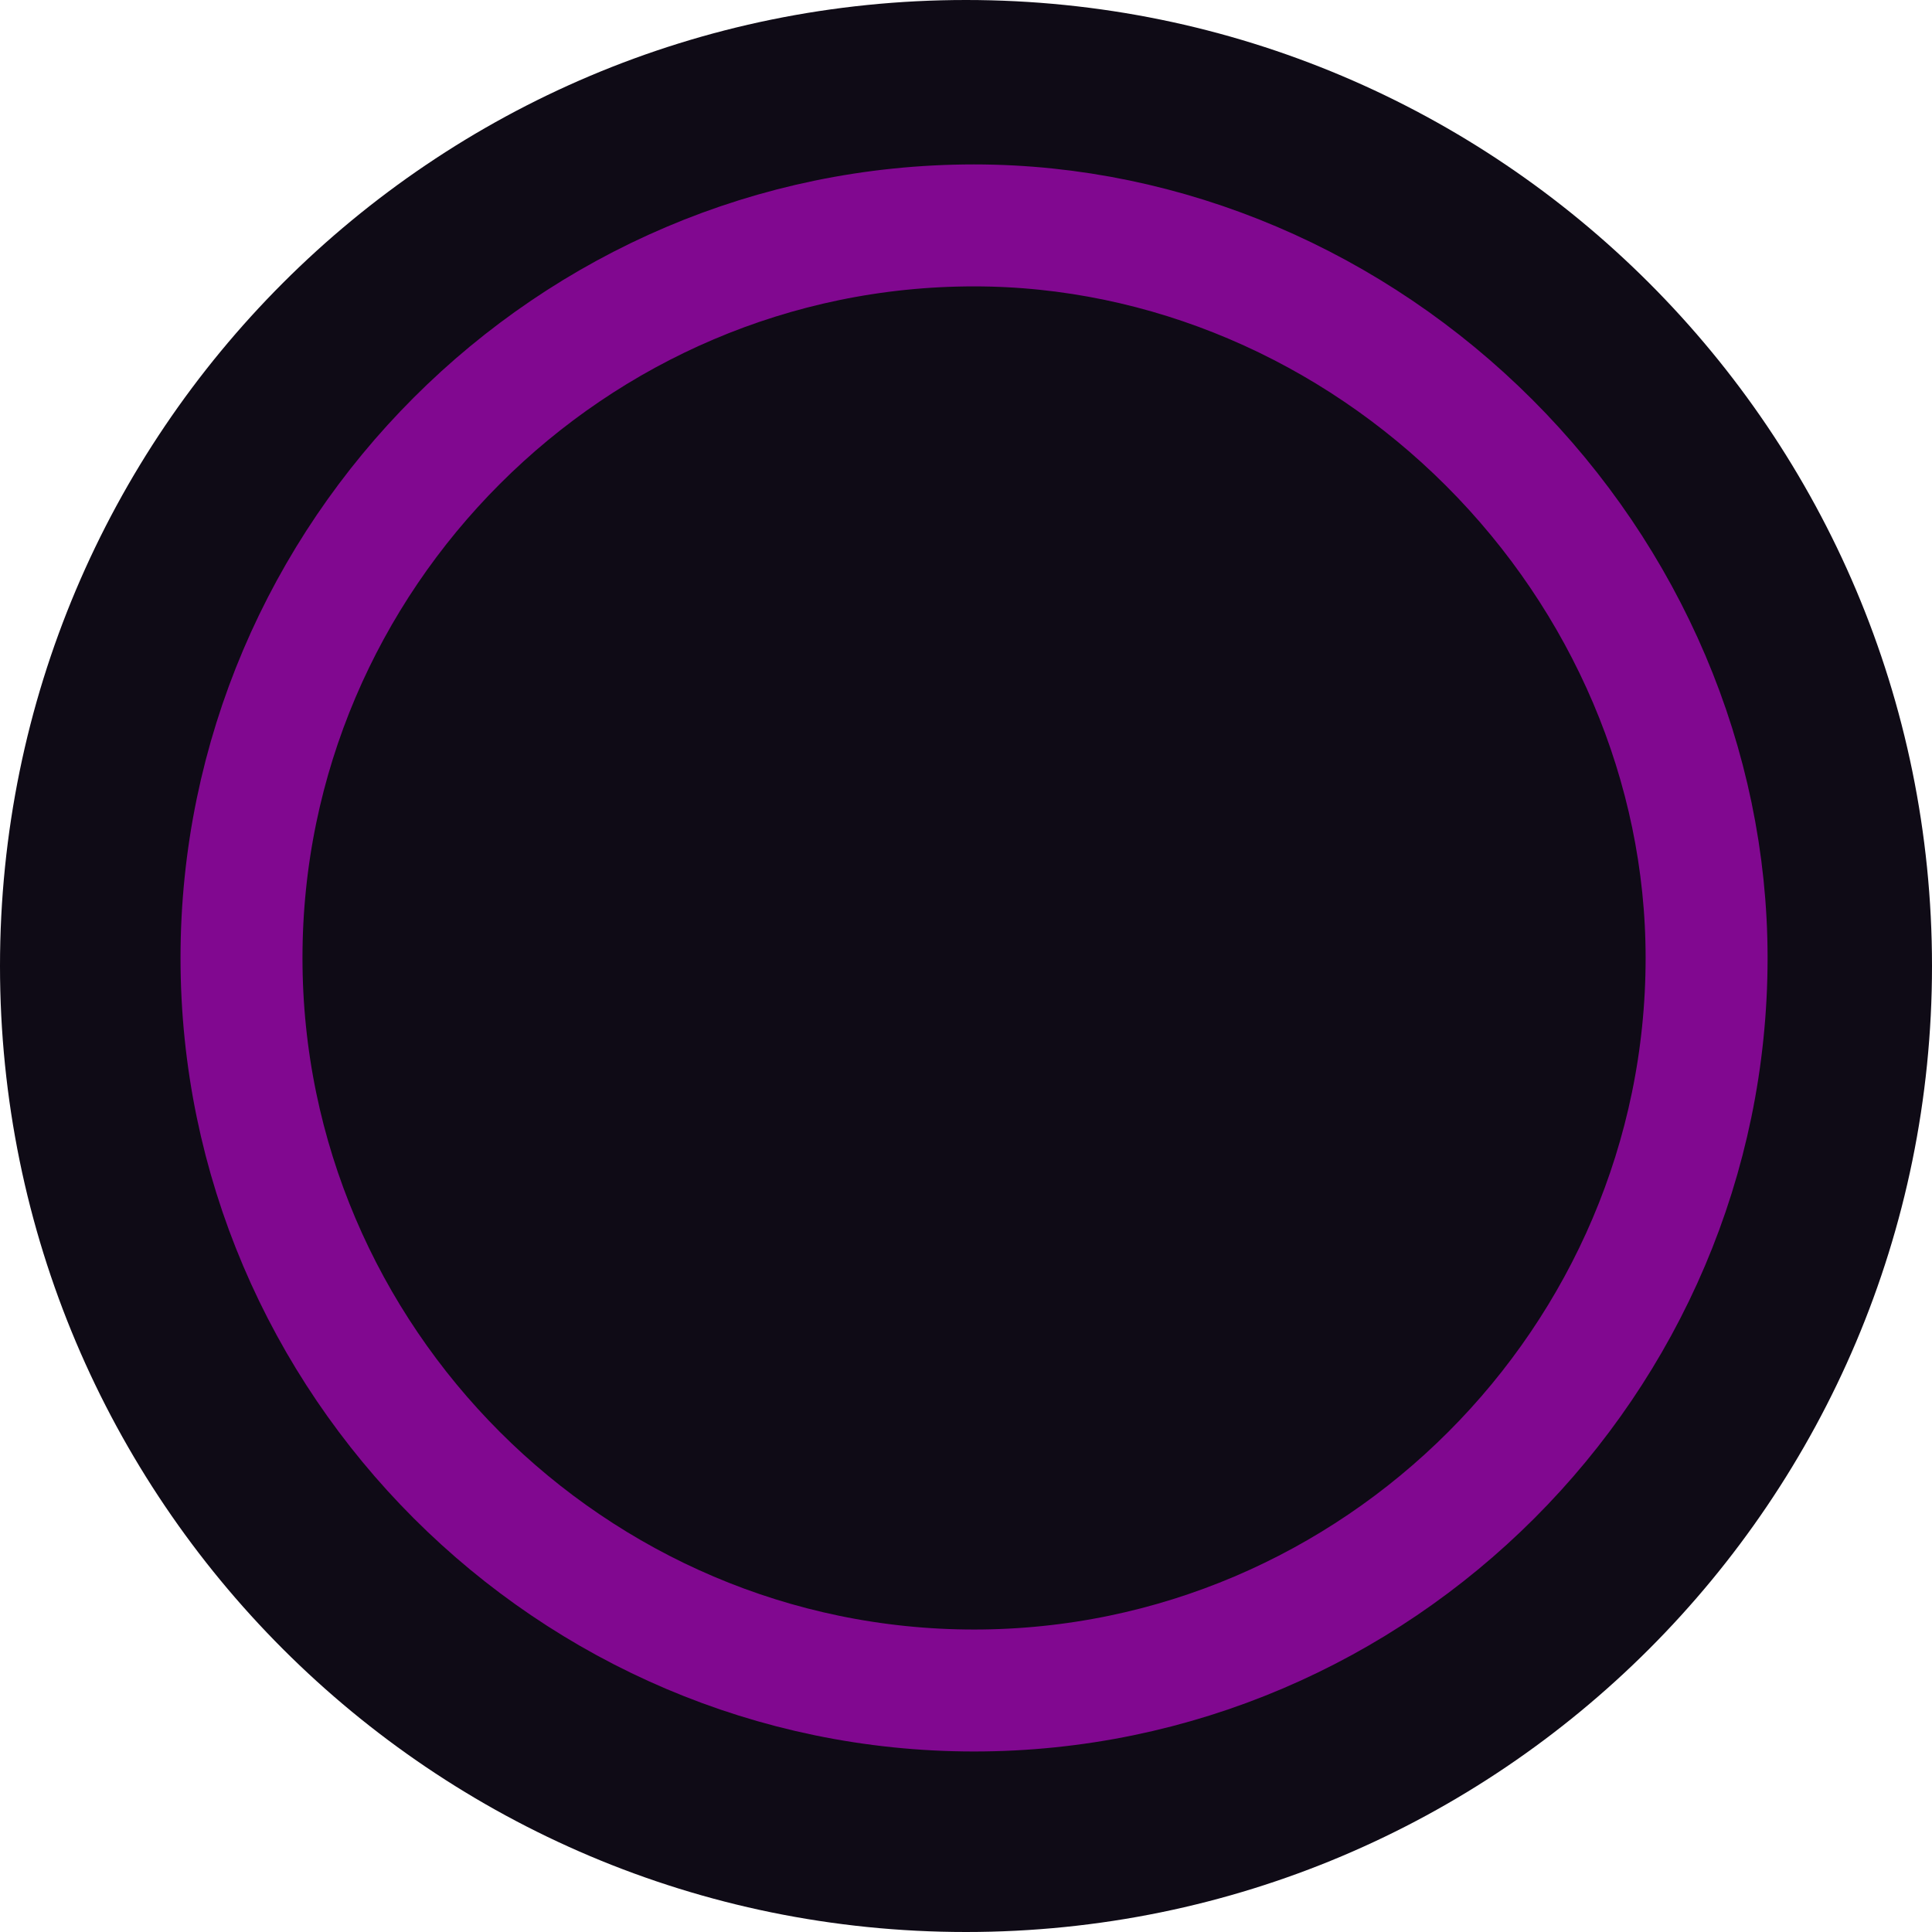
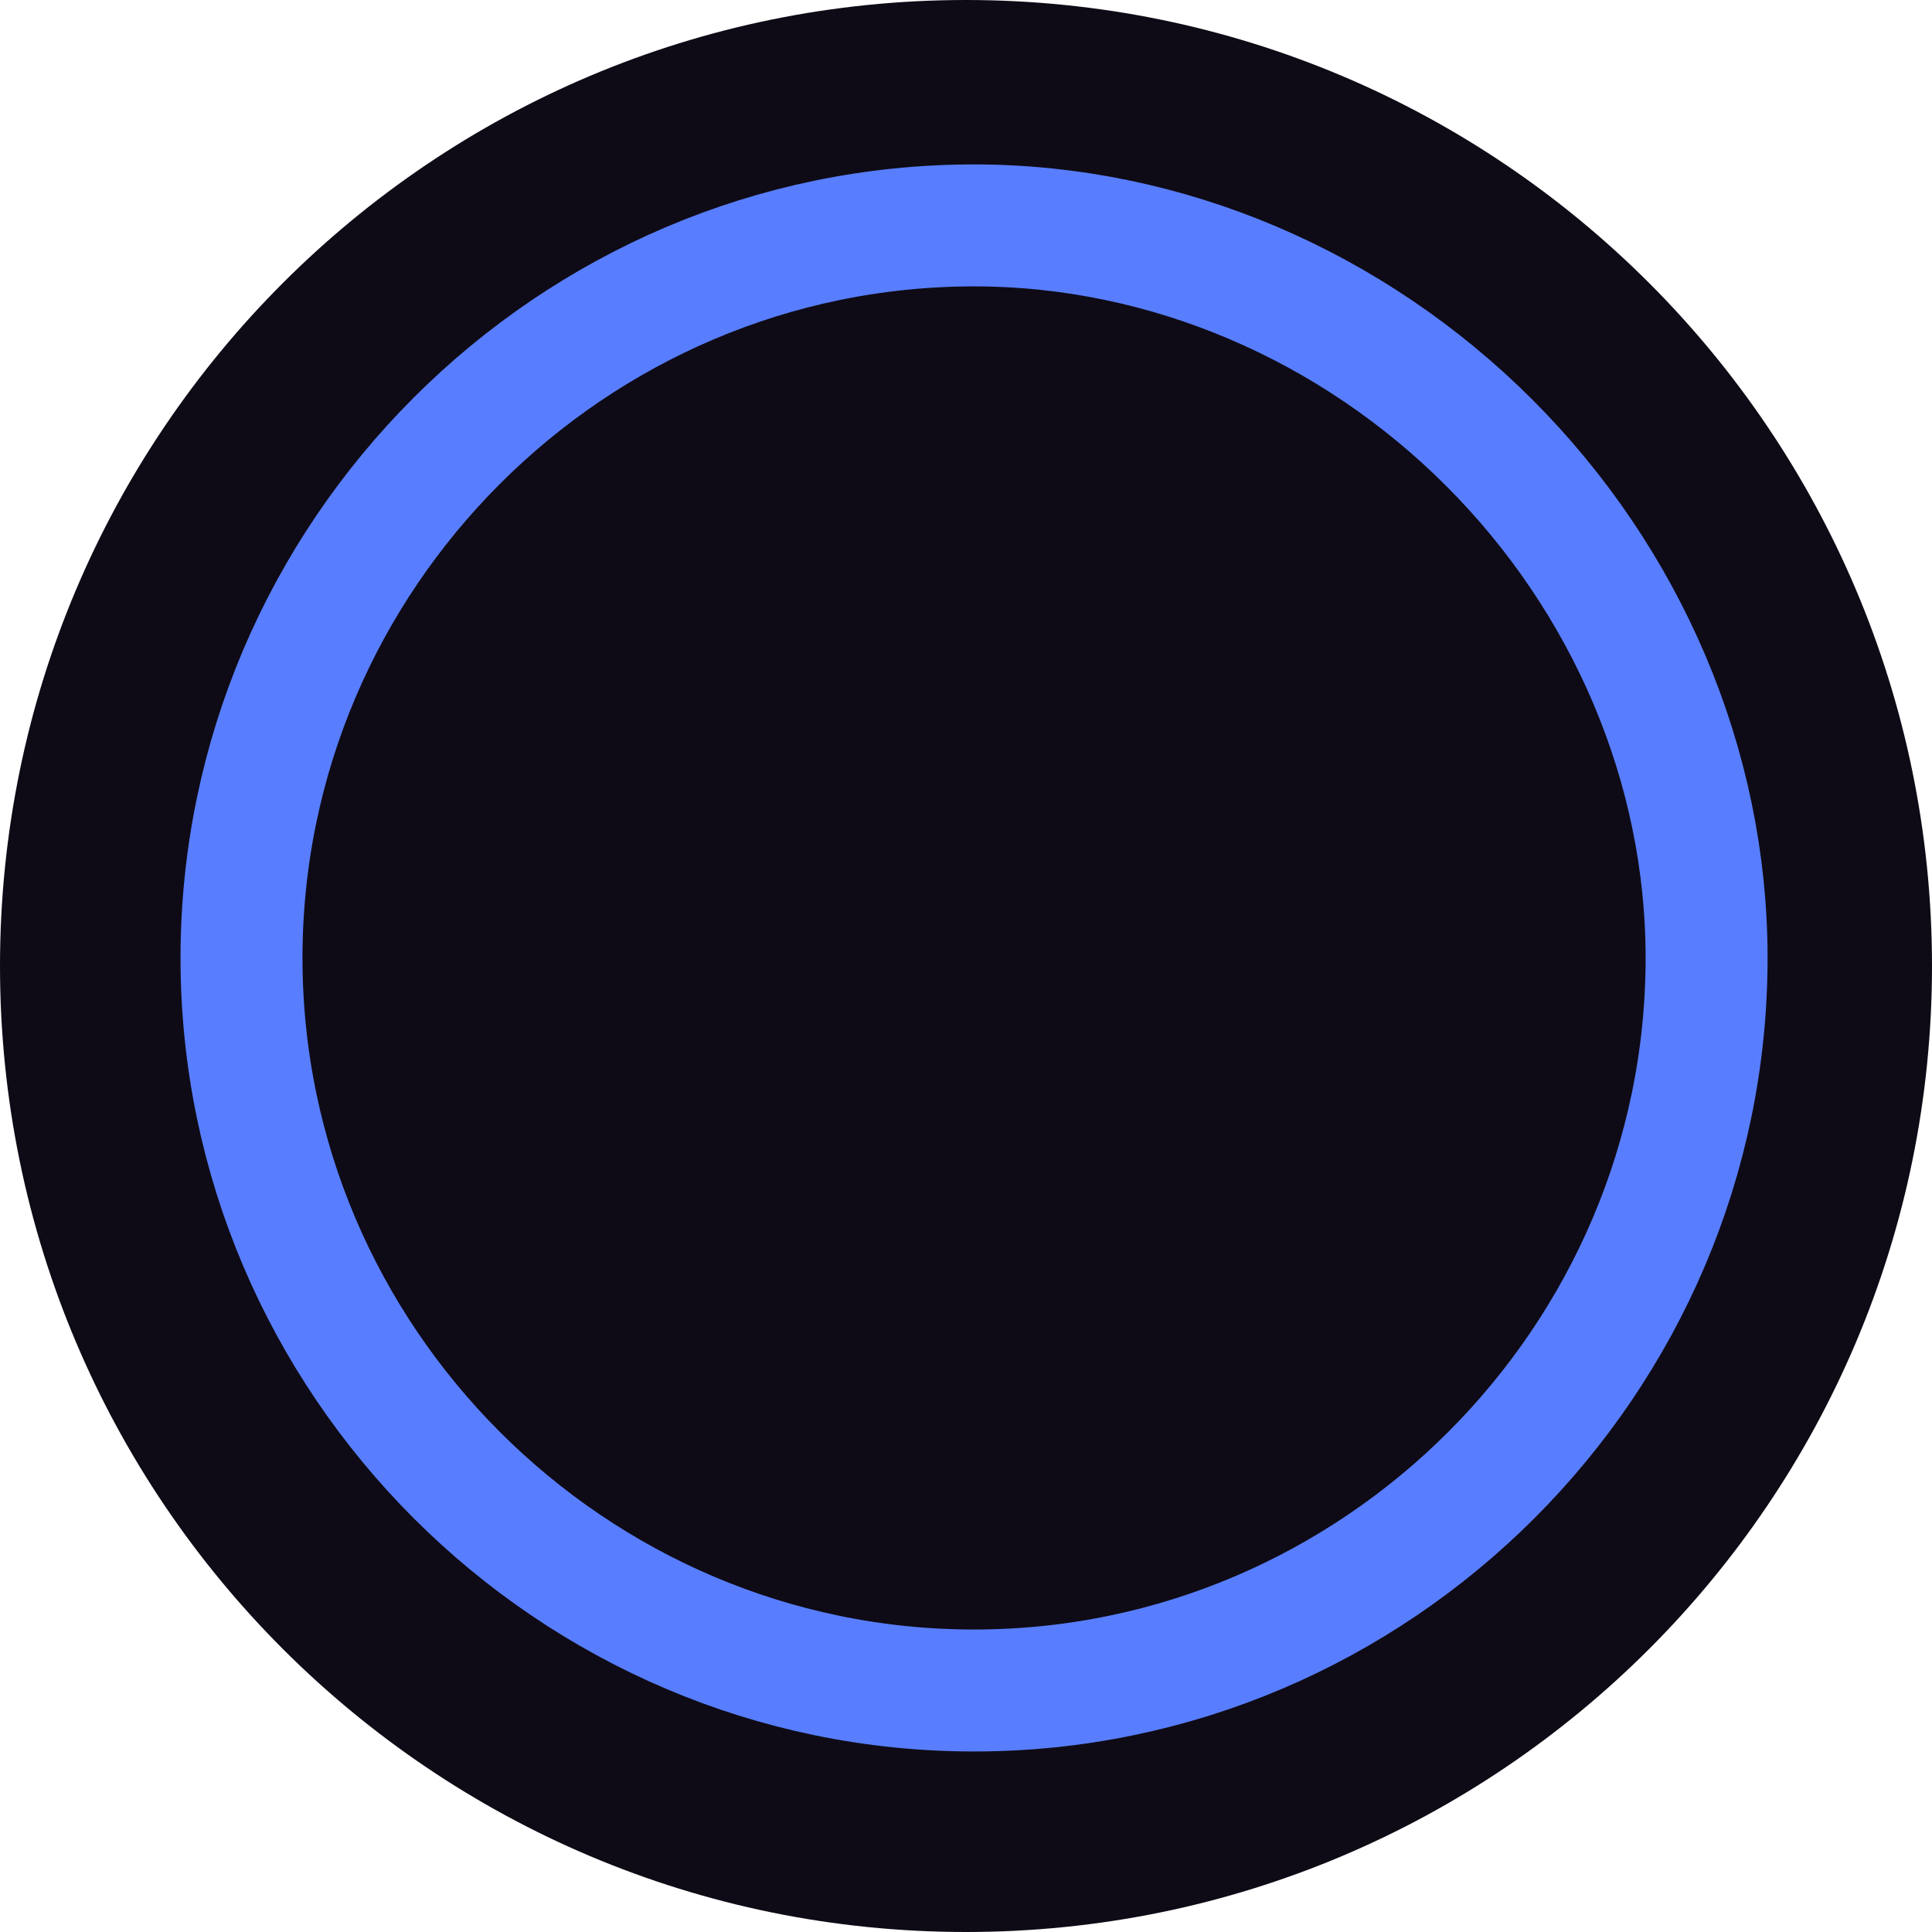
<svg xmlns="http://www.w3.org/2000/svg" version="1.1" id="svg9" x="0px" y="0px" viewBox="0 0 24 24" style="enable-background:new 0 0 24 24;" xml:space="preserve">
  <style type="text/css">
	.st0{fill:#0F0B16;}
- 	.st1{fill:#6666FF;fill-opacity:0;stroke:#810890;stroke-width:1.515;}
+ 	.st1{fill:#6666FF;fill-opacity:0;stroke:#587eff;stroke-width:1.515;}
</style>
  <g id="Top-BarTheme-Copy">
    <circle id="Oval" class="st0" cx="12" cy="12" r="12" />
    <path id="Path_18926" class="st1" d="M12.1,2.8c-5,0-9.1,4.1-9.1,9.1S7.1,21,12.1,21s9.1-4.1,9.1-9.1c0-2.4-1-4.7-2.7-6.4   S14.5,2.8,12.1,2.8z" />
  </g>
</svg>
